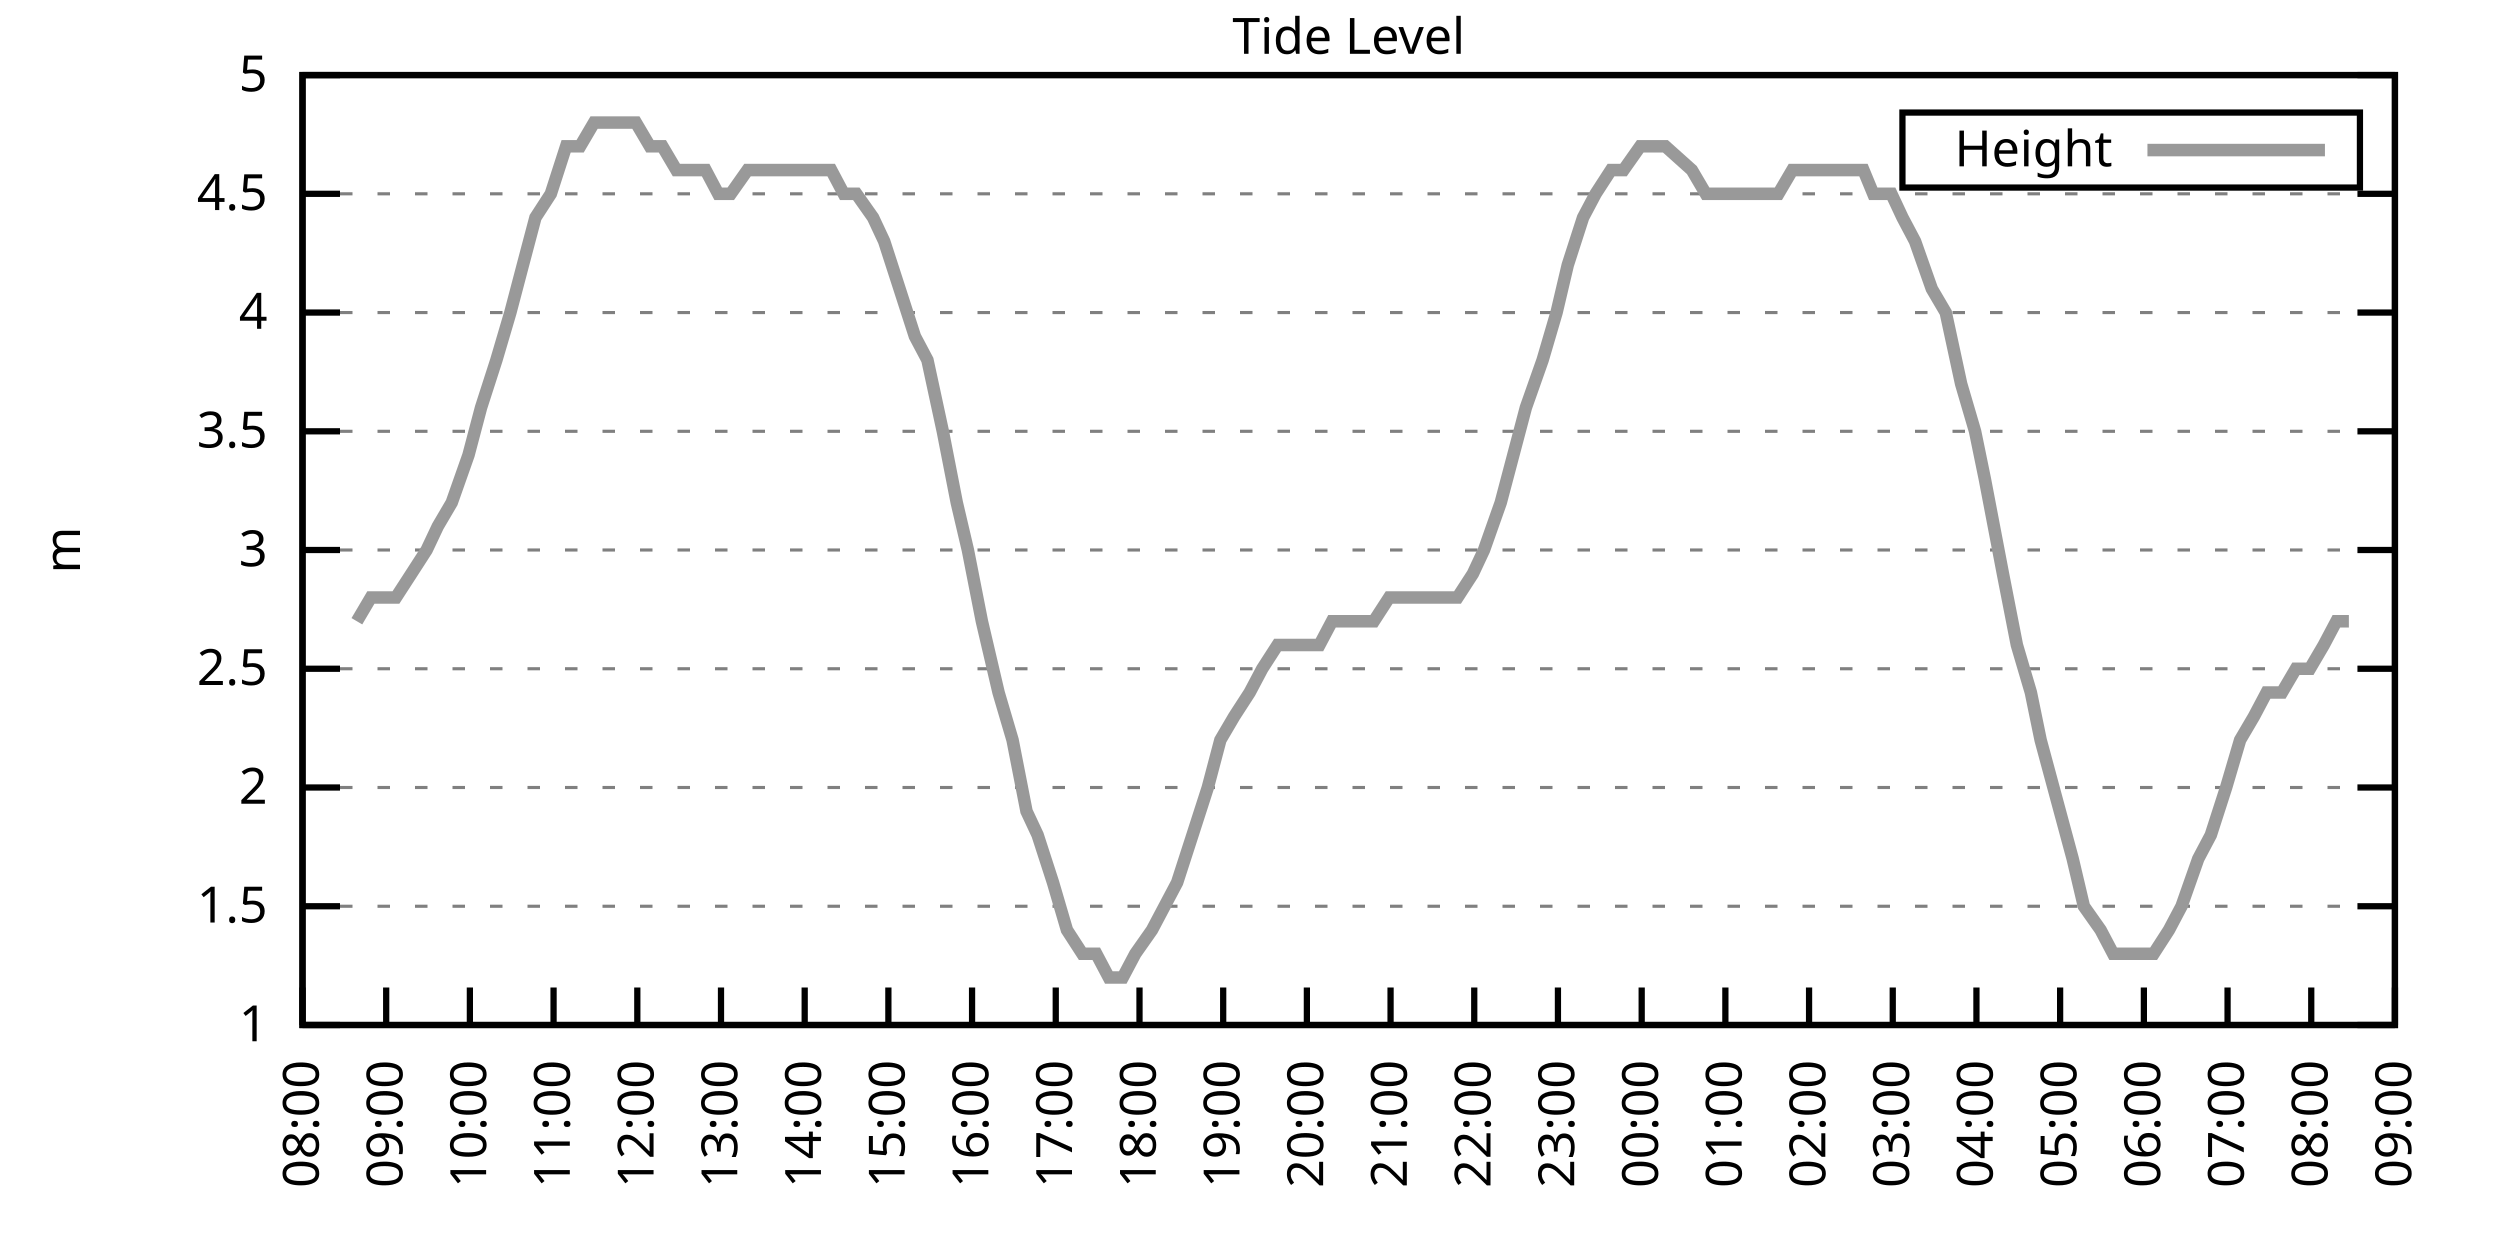
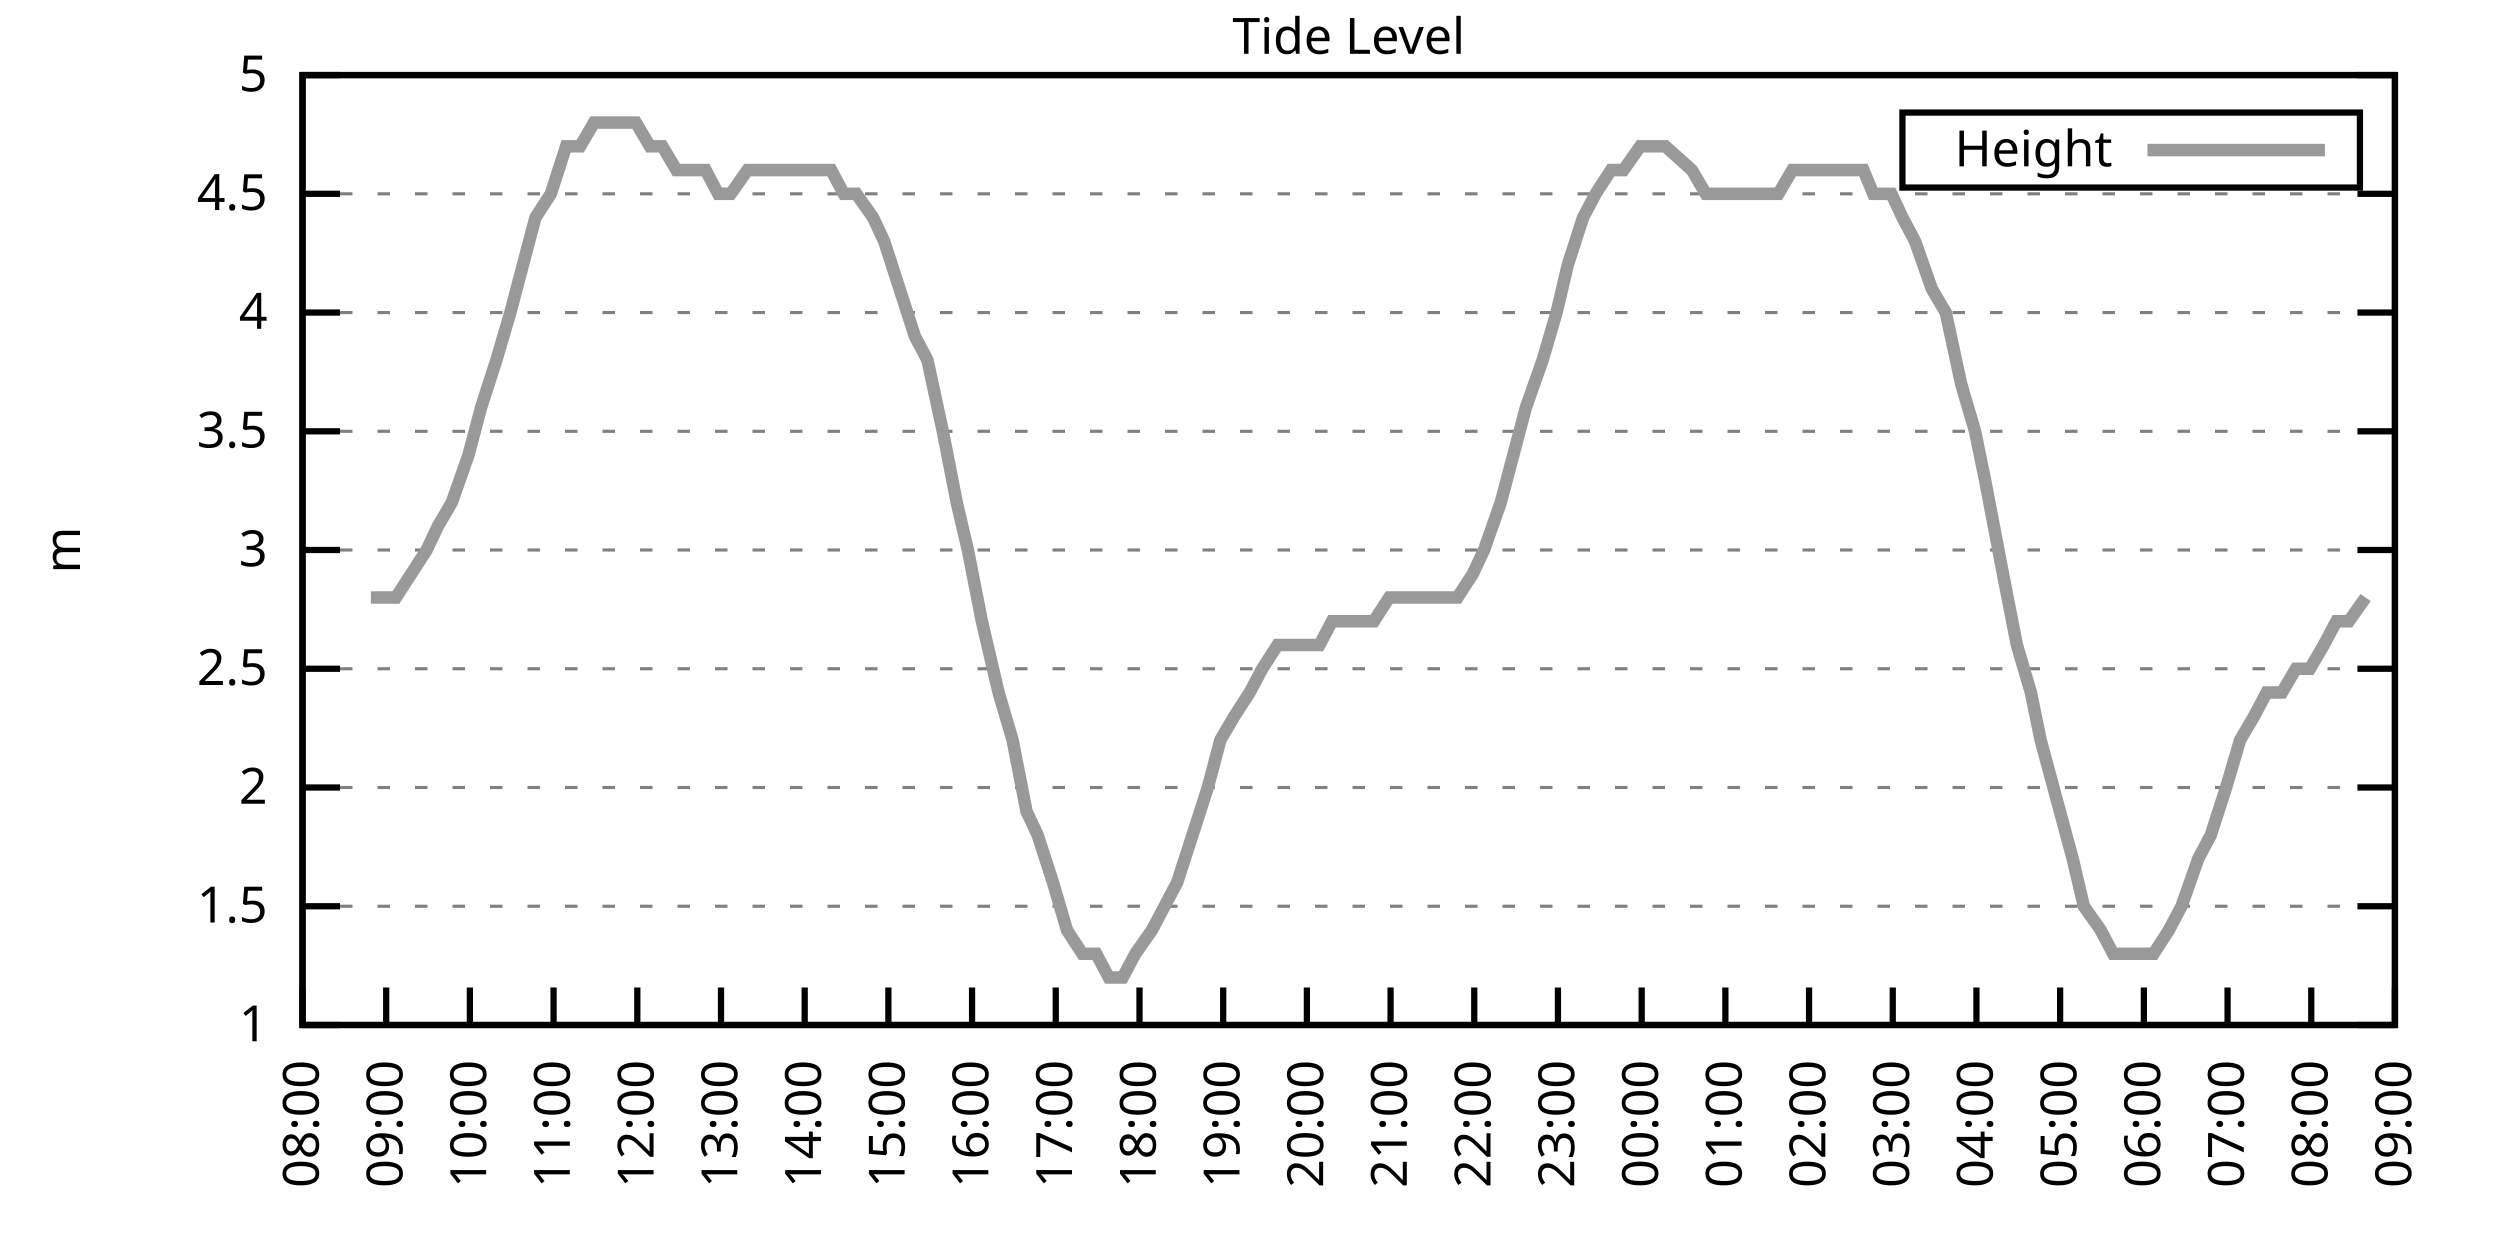
<svg xmlns="http://www.w3.org/2000/svg" xmlns:xlink="http://www.w3.org/1999/xlink" width="400" height="200" viewBox="0 0 400 200">
  <g id="gnuplot_canvas">
    <rect x="0" y="0" width="400" height="200" fill="none" />
    <defs>
      <circle id="gpDot" r="0.5" stroke-width="0.5" stroke="currentColor" />
      <path id="gpPt0" stroke-width="0.333" stroke="currentColor" d="M-1,0 h2 M0,-1 v2" />
      <path id="gpPt1" stroke-width="0.333" stroke="currentColor" d="M-1,-1 L1,1 M1,-1 L-1,1" />
      <path id="gpPt2" stroke-width="0.333" stroke="currentColor" d="M-1,0 L1,0 M0,-1 L0,1 M-1,-1 L1,1 M-1,1 L1,-1" />
      <rect id="gpPt3" stroke-width="0.333" stroke="currentColor" x="-1" y="-1" width="2" height="2" />
      <rect id="gpPt4" stroke-width="0.333" stroke="currentColor" fill="currentColor" x="-1" y="-1" width="2" height="2" />
      <circle id="gpPt5" stroke-width="0.333" stroke="currentColor" cx="0" cy="0" r="1" />
      <use xlink:href="#gpPt5" id="gpPt6" fill="currentColor" stroke="none" />
      <path id="gpPt7" stroke-width="0.333" stroke="currentColor" d="M0,-1.33 L-1.33,0.67 L1.33,0.67 z" />
      <use xlink:href="#gpPt7" id="gpPt8" fill="currentColor" stroke="none" />
      <use xlink:href="#gpPt7" id="gpPt9" stroke="currentColor" transform="rotate(180)" />
      <use xlink:href="#gpPt9" id="gpPt10" fill="currentColor" stroke="none" />
      <use xlink:href="#gpPt3" id="gpPt11" stroke="currentColor" transform="rotate(45)" />
      <use xlink:href="#gpPt11" id="gpPt12" fill="currentColor" stroke="none" />
      <path id="gpPt13" stroke-width="0.333" stroke="currentColor" d="M0,1.330 L1.265,0.411 L0.782,-1.067 L-0.782,-1.076 L-1.265,0.411 z" />
      <use xlink:href="#gpPt13" id="gpPt14" fill="currentColor" stroke="none" />
      <filter id="textbox" filterUnits="objectBoundingBox" x="0" y="0" height="1" width="1">
        <feFlood flood-color="white" flood-opacity="1" result="bgnd" />
        <feComposite in="SourceGraphic" in2="bgnd" operator="atop" />
      </filter>
      <filter id="greybox" filterUnits="objectBoundingBox" x="0" y="0" height="1" width="1">
        <feFlood flood-color="lightgrey" flood-opacity="1" result="grey" />
        <feComposite in="SourceGraphic" in2="grey" operator="atop" />
      </filter>
    </defs>
    <g fill="none" color="white" stroke="currentColor" stroke-width="1.00" stroke-linecap="butt" stroke-linejoin="miter">
</g>
    <g fill="none" color="black" stroke="currentColor" stroke-width="1.00" stroke-linecap="butt" stroke-linejoin="miter">
      <g stroke="none" shape-rendering="crispEdges">
        <polygon fill="rgb(255, 255, 255)" points="48.40,164.00 383.18,164.00 383.18,12.02 48.40,12.02 " />
      </g>
    </g>
    <g fill="none" color="black" stroke="currentColor" stroke-width="1.00" stroke-linecap="butt" stroke-linejoin="miter">
</g>
    <g fill="none" color="black" stroke="black" stroke-width="0.50" stroke-linecap="butt" stroke-linejoin="miter">
</g>
    <g fill="none" color="gray" stroke="currentColor" stroke-width="0.50" stroke-linecap="butt" stroke-linejoin="miter">
      <path stroke="gray" stroke-dasharray="2,4" class="gridline" d="M48.40,164.00 L383.19,164.00  " />
    </g>
    <g fill="none" color="gray" stroke="gray" stroke-width="1.00" stroke-linecap="butt" stroke-linejoin="miter">
</g>
    <g fill="none" color="black" stroke="currentColor" stroke-width="1.00" stroke-linecap="butt" stroke-linejoin="miter">
      <path stroke="black" d="M48.40,164.00 L54.40,164.00 M383.19,164.00 L377.19,164.00  " />
      <g transform="translate(42.80,166.60)" stroke="none" fill="black" font-family="Sans" font-size="8.00" text-anchor="end">
        <text>
          <tspan font-family="Sans"> 1</tspan>
        </text>
      </g>
    </g>
    <g fill="none" color="black" stroke="currentColor" stroke-width="1.00" stroke-linecap="butt" stroke-linejoin="miter">
</g>
    <g fill="none" color="black" stroke="black" stroke-width="0.50" stroke-linecap="butt" stroke-linejoin="miter">
</g>
    <g fill="none" color="gray" stroke="currentColor" stroke-width="0.50" stroke-linecap="butt" stroke-linejoin="miter">
      <path stroke="gray" stroke-dasharray="2,4" class="gridline" d="M48.40,145.00 L383.19,145.00  " />
    </g>
    <g fill="none" color="gray" stroke="gray" stroke-width="1.00" stroke-linecap="butt" stroke-linejoin="miter">
</g>
    <g fill="none" color="black" stroke="currentColor" stroke-width="1.00" stroke-linecap="butt" stroke-linejoin="miter">
      <path stroke="black" d="M48.40,145.00 L54.40,145.00 M383.19,145.00 L377.19,145.00  " />
      <g transform="translate(42.80,147.60)" stroke="none" fill="black" font-family="Sans" font-size="8.00" text-anchor="end">
        <text>
          <tspan font-family="Sans"> 1.5</tspan>
        </text>
      </g>
    </g>
    <g fill="none" color="black" stroke="currentColor" stroke-width="1.00" stroke-linecap="butt" stroke-linejoin="miter">
</g>
    <g fill="none" color="black" stroke="black" stroke-width="0.50" stroke-linecap="butt" stroke-linejoin="miter">
</g>
    <g fill="none" color="gray" stroke="currentColor" stroke-width="0.50" stroke-linecap="butt" stroke-linejoin="miter">
      <path stroke="gray" stroke-dasharray="2,4" class="gridline" d="M48.40,126.00 L383.19,126.00  " />
    </g>
    <g fill="none" color="gray" stroke="gray" stroke-width="1.00" stroke-linecap="butt" stroke-linejoin="miter">
</g>
    <g fill="none" color="black" stroke="currentColor" stroke-width="1.00" stroke-linecap="butt" stroke-linejoin="miter">
      <path stroke="black" d="M48.40,126.00 L54.40,126.00 M383.19,126.00 L377.19,126.00  " />
      <g transform="translate(42.80,128.60)" stroke="none" fill="black" font-family="Sans" font-size="8.00" text-anchor="end">
        <text>
          <tspan font-family="Sans"> 2</tspan>
        </text>
      </g>
    </g>
    <g fill="none" color="black" stroke="currentColor" stroke-width="1.00" stroke-linecap="butt" stroke-linejoin="miter">
</g>
    <g fill="none" color="black" stroke="black" stroke-width="0.50" stroke-linecap="butt" stroke-linejoin="miter">
</g>
    <g fill="none" color="gray" stroke="currentColor" stroke-width="0.50" stroke-linecap="butt" stroke-linejoin="miter">
      <path stroke="gray" stroke-dasharray="2,4" class="gridline" d="M48.40,107.00 L383.19,107.00  " />
    </g>
    <g fill="none" color="gray" stroke="gray" stroke-width="1.00" stroke-linecap="butt" stroke-linejoin="miter">
</g>
    <g fill="none" color="black" stroke="currentColor" stroke-width="1.00" stroke-linecap="butt" stroke-linejoin="miter">
      <path stroke="black" d="M48.40,107.00 L54.40,107.00 M383.19,107.00 L377.19,107.00  " />
      <g transform="translate(42.80,109.60)" stroke="none" fill="black" font-family="Sans" font-size="8.00" text-anchor="end">
        <text>
          <tspan font-family="Sans"> 2.5</tspan>
        </text>
      </g>
    </g>
    <g fill="none" color="black" stroke="currentColor" stroke-width="1.00" stroke-linecap="butt" stroke-linejoin="miter">
</g>
    <g fill="none" color="black" stroke="black" stroke-width="0.50" stroke-linecap="butt" stroke-linejoin="miter">
</g>
    <g fill="none" color="gray" stroke="currentColor" stroke-width="0.50" stroke-linecap="butt" stroke-linejoin="miter">
      <path stroke="gray" stroke-dasharray="2,4" class="gridline" d="M48.40,88.00 L383.19,88.00  " />
    </g>
    <g fill="none" color="gray" stroke="gray" stroke-width="1.00" stroke-linecap="butt" stroke-linejoin="miter">
</g>
    <g fill="none" color="black" stroke="currentColor" stroke-width="1.00" stroke-linecap="butt" stroke-linejoin="miter">
      <path stroke="black" d="M48.40,88.00 L54.40,88.00 M383.19,88.00 L377.19,88.00  " />
      <g transform="translate(42.80,90.60)" stroke="none" fill="black" font-family="Sans" font-size="8.00" text-anchor="end">
        <text>
          <tspan font-family="Sans"> 3</tspan>
        </text>
      </g>
    </g>
    <g fill="none" color="black" stroke="currentColor" stroke-width="1.00" stroke-linecap="butt" stroke-linejoin="miter">
</g>
    <g fill="none" color="black" stroke="black" stroke-width="0.50" stroke-linecap="butt" stroke-linejoin="miter">
</g>
    <g fill="none" color="gray" stroke="currentColor" stroke-width="0.50" stroke-linecap="butt" stroke-linejoin="miter">
      <path stroke="gray" stroke-dasharray="2,4" class="gridline" d="M48.40,69.01 L383.19,69.01  " />
    </g>
    <g fill="none" color="gray" stroke="gray" stroke-width="1.00" stroke-linecap="butt" stroke-linejoin="miter">
</g>
    <g fill="none" color="black" stroke="currentColor" stroke-width="1.00" stroke-linecap="butt" stroke-linejoin="miter">
      <path stroke="black" d="M48.40,69.01 L54.40,69.01 M383.19,69.01 L377.19,69.01  " />
      <g transform="translate(42.80,71.61)" stroke="none" fill="black" font-family="Sans" font-size="8.00" text-anchor="end">
        <text>
          <tspan font-family="Sans"> 3.5</tspan>
        </text>
      </g>
    </g>
    <g fill="none" color="black" stroke="currentColor" stroke-width="1.00" stroke-linecap="butt" stroke-linejoin="miter">
</g>
    <g fill="none" color="black" stroke="black" stroke-width="0.50" stroke-linecap="butt" stroke-linejoin="miter">
</g>
    <g fill="none" color="gray" stroke="currentColor" stroke-width="0.50" stroke-linecap="butt" stroke-linejoin="miter">
      <path stroke="gray" stroke-dasharray="2,4" class="gridline" d="M48.40,50.01 L383.19,50.01  " />
    </g>
    <g fill="none" color="gray" stroke="gray" stroke-width="1.00" stroke-linecap="butt" stroke-linejoin="miter">
</g>
    <g fill="none" color="black" stroke="currentColor" stroke-width="1.00" stroke-linecap="butt" stroke-linejoin="miter">
      <path stroke="black" d="M48.40,50.01 L54.40,50.01 M383.19,50.01 L377.19,50.01  " />
      <g transform="translate(42.80,52.61)" stroke="none" fill="black" font-family="Sans" font-size="8.00" text-anchor="end">
        <text>
          <tspan font-family="Sans"> 4</tspan>
        </text>
      </g>
    </g>
    <g fill="none" color="black" stroke="currentColor" stroke-width="1.00" stroke-linecap="butt" stroke-linejoin="miter">
</g>
    <g fill="none" color="black" stroke="black" stroke-width="0.50" stroke-linecap="butt" stroke-linejoin="miter">
</g>
    <g fill="none" color="gray" stroke="currentColor" stroke-width="0.50" stroke-linecap="butt" stroke-linejoin="miter">
      <path stroke="gray" stroke-dasharray="2,4" class="gridline" d="M48.40,31.01 L383.19,31.01  " />
    </g>
    <g fill="none" color="gray" stroke="gray" stroke-width="1.00" stroke-linecap="butt" stroke-linejoin="miter">
</g>
    <g fill="none" color="black" stroke="currentColor" stroke-width="1.00" stroke-linecap="butt" stroke-linejoin="miter">
      <path stroke="black" d="M48.40,31.01 L54.40,31.01 M383.19,31.01 L377.19,31.01  " />
      <g transform="translate(42.80,33.61)" stroke="none" fill="black" font-family="Sans" font-size="8.00" text-anchor="end">
        <text>
          <tspan font-family="Sans"> 4.5</tspan>
        </text>
      </g>
    </g>
    <g fill="none" color="black" stroke="currentColor" stroke-width="1.00" stroke-linecap="butt" stroke-linejoin="miter">
</g>
    <g fill="none" color="black" stroke="black" stroke-width="0.50" stroke-linecap="butt" stroke-linejoin="miter">
</g>
    <g fill="none" color="gray" stroke="currentColor" stroke-width="0.50" stroke-linecap="butt" stroke-linejoin="miter">
      <path stroke="gray" stroke-dasharray="2,4" class="gridline" d="M48.40,12.01 L383.19,12.01  " />
    </g>
    <g fill="none" color="gray" stroke="gray" stroke-width="1.00" stroke-linecap="butt" stroke-linejoin="miter">
</g>
    <g fill="none" color="black" stroke="currentColor" stroke-width="1.00" stroke-linecap="butt" stroke-linejoin="miter">
      <path stroke="black" d="M48.40,12.01 L54.40,12.01 M383.19,12.01 L377.19,12.01  " />
      <g transform="translate(42.80,14.61)" stroke="none" fill="black" font-family="Sans" font-size="8.00" text-anchor="end">
        <text>
          <tspan font-family="Sans"> 5</tspan>
        </text>
      </g>
    </g>
    <g fill="none" color="black" stroke="currentColor" stroke-width="1.00" stroke-linecap="butt" stroke-linejoin="miter">
      <path stroke="black" d="M48.40,164.00 L48.40,158.00  " />
      <g transform="translate(51.00,169.60) rotate(270.00)" stroke="none" fill="black" font-family="Sans" font-size="8.00" text-anchor="end">
        <text>
          <tspan font-family="Sans">08:00</tspan>
        </text>
      </g>
    </g>
    <g fill="none" color="black" stroke="currentColor" stroke-width="1.00" stroke-linecap="butt" stroke-linejoin="miter">
      <path stroke="black" d="M61.79,164.00 L61.79,158.00  " />
      <g transform="translate(64.39,169.60) rotate(270.00)" stroke="none" fill="black" font-family="Sans" font-size="8.00" text-anchor="end">
        <text>
          <tspan font-family="Sans">09:00</tspan>
        </text>
      </g>
    </g>
    <g fill="none" color="black" stroke="currentColor" stroke-width="1.00" stroke-linecap="butt" stroke-linejoin="miter">
      <path stroke="black" d="M75.18,164.00 L75.18,158.00  " />
      <g transform="translate(77.78,169.60) rotate(270.00)" stroke="none" fill="black" font-family="Sans" font-size="8.00" text-anchor="end">
        <text>
          <tspan font-family="Sans">10:00</tspan>
        </text>
      </g>
    </g>
    <g fill="none" color="black" stroke="currentColor" stroke-width="1.00" stroke-linecap="butt" stroke-linejoin="miter">
      <path stroke="black" d="M88.57,164.00 L88.57,158.00  " />
      <g transform="translate(91.17,169.60) rotate(270.00)" stroke="none" fill="black" font-family="Sans" font-size="8.00" text-anchor="end">
        <text>
          <tspan font-family="Sans">11:00</tspan>
        </text>
      </g>
    </g>
    <g fill="none" color="black" stroke="currentColor" stroke-width="1.00" stroke-linecap="butt" stroke-linejoin="miter">
      <path stroke="black" d="M101.97,164.00 L101.97,158.00  " />
      <g transform="translate(104.57,169.60) rotate(270.00)" stroke="none" fill="black" font-family="Sans" font-size="8.00" text-anchor="end">
        <text>
          <tspan font-family="Sans">12:00</tspan>
        </text>
      </g>
    </g>
    <g fill="none" color="black" stroke="currentColor" stroke-width="1.00" stroke-linecap="butt" stroke-linejoin="miter">
      <path stroke="black" d="M115.36,164.00 L115.36,158.00  " />
      <g transform="translate(117.96,169.60) rotate(270.00)" stroke="none" fill="black" font-family="Sans" font-size="8.00" text-anchor="end">
        <text>
          <tspan font-family="Sans">13:00</tspan>
        </text>
      </g>
    </g>
    <g fill="none" color="black" stroke="currentColor" stroke-width="1.00" stroke-linecap="butt" stroke-linejoin="miter">
      <path stroke="black" d="M128.75,164.00 L128.75,158.00  " />
      <g transform="translate(131.35,169.60) rotate(270.00)" stroke="none" fill="black" font-family="Sans" font-size="8.00" text-anchor="end">
        <text>
          <tspan font-family="Sans">14:00</tspan>
        </text>
      </g>
    </g>
    <g fill="none" color="black" stroke="currentColor" stroke-width="1.00" stroke-linecap="butt" stroke-linejoin="miter">
      <path stroke="black" d="M142.14,164.00 L142.14,158.00  " />
      <g transform="translate(144.74,169.60) rotate(270.00)" stroke="none" fill="black" font-family="Sans" font-size="8.00" text-anchor="end">
        <text>
          <tspan font-family="Sans">15:00</tspan>
        </text>
      </g>
    </g>
    <g fill="none" color="black" stroke="currentColor" stroke-width="1.00" stroke-linecap="butt" stroke-linejoin="miter">
      <path stroke="black" d="M155.53,164.00 L155.53,158.00  " />
      <g transform="translate(158.13,169.60) rotate(270.00)" stroke="none" fill="black" font-family="Sans" font-size="8.00" text-anchor="end">
        <text>
          <tspan font-family="Sans">16:00</tspan>
        </text>
      </g>
    </g>
    <g fill="none" color="black" stroke="currentColor" stroke-width="1.00" stroke-linecap="butt" stroke-linejoin="miter">
      <path stroke="black" d="M168.92,164.00 L168.92,158.00  " />
      <g transform="translate(171.52,169.60) rotate(270.00)" stroke="none" fill="black" font-family="Sans" font-size="8.00" text-anchor="end">
        <text>
          <tspan font-family="Sans">17:00</tspan>
        </text>
      </g>
    </g>
    <g fill="none" color="black" stroke="currentColor" stroke-width="1.00" stroke-linecap="butt" stroke-linejoin="miter">
      <path stroke="black" d="M182.32,164.00 L182.32,158.00  " />
      <g transform="translate(184.92,169.60) rotate(270.00)" stroke="none" fill="black" font-family="Sans" font-size="8.00" text-anchor="end">
        <text>
          <tspan font-family="Sans">18:00</tspan>
        </text>
      </g>
    </g>
    <g fill="none" color="black" stroke="currentColor" stroke-width="1.00" stroke-linecap="butt" stroke-linejoin="miter">
      <path stroke="black" d="M195.71,164.00 L195.71,158.00  " />
      <g transform="translate(198.31,169.60) rotate(270.00)" stroke="none" fill="black" font-family="Sans" font-size="8.00" text-anchor="end">
        <text>
          <tspan font-family="Sans">19:00</tspan>
        </text>
      </g>
    </g>
    <g fill="none" color="black" stroke="currentColor" stroke-width="1.00" stroke-linecap="butt" stroke-linejoin="miter">
      <path stroke="black" d="M209.10,164.00 L209.10,158.00  " />
      <g transform="translate(211.70,169.60) rotate(270.00)" stroke="none" fill="black" font-family="Sans" font-size="8.00" text-anchor="end">
        <text>
          <tspan font-family="Sans">20:00</tspan>
        </text>
      </g>
    </g>
    <g fill="none" color="black" stroke="currentColor" stroke-width="1.00" stroke-linecap="butt" stroke-linejoin="miter">
      <path stroke="black" d="M222.49,164.00 L222.49,158.00  " />
      <g transform="translate(225.09,169.60) rotate(270.00)" stroke="none" fill="black" font-family="Sans" font-size="8.00" text-anchor="end">
        <text>
          <tspan font-family="Sans">21:00</tspan>
        </text>
      </g>
    </g>
    <g fill="none" color="black" stroke="currentColor" stroke-width="1.00" stroke-linecap="butt" stroke-linejoin="miter">
      <path stroke="black" d="M235.88,164.00 L235.88,158.00  " />
      <g transform="translate(238.48,169.60) rotate(270.00)" stroke="none" fill="black" font-family="Sans" font-size="8.00" text-anchor="end">
        <text>
          <tspan font-family="Sans">22:00</tspan>
        </text>
      </g>
    </g>
    <g fill="none" color="black" stroke="currentColor" stroke-width="1.00" stroke-linecap="butt" stroke-linejoin="miter">
      <path stroke="black" d="M249.27,164.00 L249.27,158.00  " />
      <g transform="translate(251.87,169.60) rotate(270.00)" stroke="none" fill="black" font-family="Sans" font-size="8.00" text-anchor="end">
        <text>
          <tspan font-family="Sans">23:00</tspan>
        </text>
      </g>
    </g>
    <g fill="none" color="black" stroke="currentColor" stroke-width="1.00" stroke-linecap="butt" stroke-linejoin="miter">
      <path stroke="black" d="M262.67,164.00 L262.67,158.00  " />
      <g transform="translate(265.27,169.60) rotate(270.00)" stroke="none" fill="black" font-family="Sans" font-size="8.00" text-anchor="end">
        <text>
          <tspan font-family="Sans">00:00</tspan>
        </text>
      </g>
    </g>
    <g fill="none" color="black" stroke="currentColor" stroke-width="1.00" stroke-linecap="butt" stroke-linejoin="miter">
      <path stroke="black" d="M276.06,164.00 L276.06,158.00  " />
      <g transform="translate(278.66,169.60) rotate(270.00)" stroke="none" fill="black" font-family="Sans" font-size="8.00" text-anchor="end">
        <text>
          <tspan font-family="Sans">01:00</tspan>
        </text>
      </g>
    </g>
    <g fill="none" color="black" stroke="currentColor" stroke-width="1.00" stroke-linecap="butt" stroke-linejoin="miter">
      <path stroke="black" d="M289.45,164.00 L289.45,158.00  " />
      <g transform="translate(292.05,169.60) rotate(270.00)" stroke="none" fill="black" font-family="Sans" font-size="8.00" text-anchor="end">
        <text>
          <tspan font-family="Sans">02:00</tspan>
        </text>
      </g>
    </g>
    <g fill="none" color="black" stroke="currentColor" stroke-width="1.00" stroke-linecap="butt" stroke-linejoin="miter">
      <path stroke="black" d="M302.84,164.00 L302.84,158.00  " />
      <g transform="translate(305.44,169.60) rotate(270.00)" stroke="none" fill="black" font-family="Sans" font-size="8.00" text-anchor="end">
        <text>
          <tspan font-family="Sans">03:00</tspan>
        </text>
      </g>
    </g>
    <g fill="none" color="black" stroke="currentColor" stroke-width="1.00" stroke-linecap="butt" stroke-linejoin="miter">
      <path stroke="black" d="M316.23,164.00 L316.23,158.00  " />
      <g transform="translate(318.83,169.60) rotate(270.00)" stroke="none" fill="black" font-family="Sans" font-size="8.00" text-anchor="end">
        <text>
          <tspan font-family="Sans">04:00</tspan>
        </text>
      </g>
    </g>
    <g fill="none" color="black" stroke="currentColor" stroke-width="1.00" stroke-linecap="butt" stroke-linejoin="miter">
      <path stroke="black" d="M329.62,164.00 L329.62,158.00  " />
      <g transform="translate(332.22,169.60) rotate(270.00)" stroke="none" fill="black" font-family="Sans" font-size="8.00" text-anchor="end">
        <text>
          <tspan font-family="Sans">05:00</tspan>
        </text>
      </g>
    </g>
    <g fill="none" color="black" stroke="currentColor" stroke-width="1.00" stroke-linecap="butt" stroke-linejoin="miter">
      <path stroke="black" d="M343.02,164.00 L343.02,158.00  " />
      <g transform="translate(345.62,169.60) rotate(270.00)" stroke="none" fill="black" font-family="Sans" font-size="8.00" text-anchor="end">
        <text>
          <tspan font-family="Sans">06:00</tspan>
        </text>
      </g>
    </g>
    <g fill="none" color="black" stroke="currentColor" stroke-width="1.00" stroke-linecap="butt" stroke-linejoin="miter">
      <path stroke="black" d="M356.41,164.00 L356.41,158.00  " />
      <g transform="translate(359.01,169.60) rotate(270.00)" stroke="none" fill="black" font-family="Sans" font-size="8.00" text-anchor="end">
        <text>
          <tspan font-family="Sans">07:00</tspan>
        </text>
      </g>
    </g>
    <g fill="none" color="black" stroke="currentColor" stroke-width="1.00" stroke-linecap="butt" stroke-linejoin="miter">
      <path stroke="black" d="M369.80,164.00 L369.80,158.00  " />
      <g transform="translate(372.40,169.60) rotate(270.00)" stroke="none" fill="black" font-family="Sans" font-size="8.00" text-anchor="end">
        <text>
          <tspan font-family="Sans">08:00</tspan>
        </text>
      </g>
    </g>
    <g fill="none" color="black" stroke="currentColor" stroke-width="1.00" stroke-linecap="butt" stroke-linejoin="miter">
      <path stroke="black" d="M383.19,164.00 L383.19,158.00  " />
      <g transform="translate(385.79,169.60) rotate(270.00)" stroke="none" fill="black" font-family="Sans" font-size="8.00" text-anchor="end">
        <text>
          <tspan font-family="Sans">09:00</tspan>
        </text>
      </g>
    </g>
    <g fill="none" color="black" stroke="currentColor" stroke-width="1.00" stroke-linecap="butt" stroke-linejoin="miter">
</g>
    <g fill="none" color="black" stroke="currentColor" stroke-width="1.00" stroke-linecap="butt" stroke-linejoin="miter">
      <path stroke="black" d="M48.40,12.01 L48.40,164.00 L383.19,164.00 L383.19,12.01 L48.40,12.01 Z  " />
    </g>
    <g fill="none" color="black" stroke="currentColor" stroke-width="1.00" stroke-linecap="butt" stroke-linejoin="miter">
</g>
    <g fill="none" color="black" stroke="currentColor" stroke-width="1.00" stroke-linecap="butt" stroke-linejoin="miter">
      <path stroke="black" d="M304.39,30.01 L304.39,18.01 L377.59,18.01 L377.59,30.01 L304.39,30.01 Z  " />
    </g>
    <g id="Tide_level_plot_1">
      <g fill="none" color="white" stroke="black" stroke-width="2.00" stroke-linecap="butt" stroke-linejoin="miter">
</g>
      <g fill="none" color="black" stroke="currentColor" stroke-width="2.00" stroke-linecap="butt" stroke-linejoin="miter">
        <g transform="translate(337.99,26.61)" stroke="none" fill="black" font-family="Sans" font-size="8.00" text-anchor="end">
          <text>
            <tspan font-family="Sans">Height</tspan>
          </text>
        </g>
      </g>
      <g fill="none" color="black" stroke="currentColor" stroke-width="2.00" stroke-linecap="butt" stroke-linejoin="miter">
-         <path stroke="rgb(153, 153, 153)" d="M343.59,24.01 L371.99,24.01 M57.10,99.40 L59.34,95.60 L61.12,95.60 L63.35,95.60 L65.81,91.80 L68.26,88.00   L70.05,84.21 L72.28,80.41 L74.96,72.81 L76.97,65.21 L79.42,57.61 L81.66,50.01 L83.66,42.41 L85.67,34.81   L88.13,31.01 L90.58,23.41 L92.82,23.41 L95.05,19.61 L97.06,19.61 L99.51,19.61 L101.74,19.61 L103.98,23.41   L105.98,23.41 L108.22,27.21 L110.22,27.21 L112.90,27.21 L114.91,31.01 L116.92,31.01 L119.60,27.21 L121.61,27.21   L124.06,27.21 L126.07,27.21 L128.30,27.21 L130.31,27.21 L132.99,27.21 L135.00,31.01 L137.01,31.01 L139.69,34.81   L141.47,38.61 L143.93,46.21 L146.38,53.81 L148.39,57.61 L150.85,69.01 L153.08,80.41 L154.86,88.00 L157.10,99.40   L159.77,110.80 L162.01,118.40 L164.24,129.80 L166.02,133.60 L168.48,141.20 L170.71,148.80 L173.17,152.60 L175.40,152.60   L177.41,156.40 L179.64,156.40 L181.65,152.60 L184.32,148.80 L186.33,145.00 L188.34,141.20 L190.80,133.60 L193.25,126.00   L195.26,118.40 L197.49,114.60 L199.95,110.80 L201.96,107.00 L204.41,103.20 L206.42,103.20 L208.65,103.20 L211.11,103.20   L213.12,99.40 L215.35,99.40 L217.80,99.40 L219.81,99.40 L222.27,95.60 L224.50,95.60 L226.29,95.60 L228.74,95.60   L231.20,95.60 L233.20,95.60 L235.66,91.80 L237.44,88.00 L240.12,80.41 L242.13,72.81 L244.14,65.21 L246.82,57.61   L249.05,50.01 L250.84,42.41 L253.29,34.81 L255.30,31.01 L257.76,27.21 L259.76,27.21 L262.44,23.41 L264.45,23.41   L266.46,23.41 L270.70,27.21 L272.93,31.01 L275.39,31.01 L277.40,31.01 L280.30,31.01 L282.08,31.01 L284.54,31.01   L286.77,27.21 L289.23,27.21 L291.46,27.21 L293.24,27.21 L295.25,27.21 L298.15,27.21 L299.72,31.01 L302.62,31.01   L304.40,34.81 L306.41,38.61 L309.09,46.21 L311.32,50.01 L313.78,61.41 L316.01,69.01 L317.57,76.61 L320.47,91.80   L322.70,103.20 L324.94,110.80 L326.50,118.40 L331.63,137.40 L333.42,145.00 L336.10,148.80 L338.10,152.60 L340.56,152.60   L342.57,152.60 L344.58,152.60 L347.03,148.80 L349.04,145.00 L351.72,137.40 L353.73,133.60 L356.18,126.00 L358.42,118.40   L360.65,114.60 L362.66,110.80 L365.11,110.80 L367.34,107.00 L369.58,107.00 L371.81,103.20 L373.82,99.40 L375.82,99.40    " />
+         <path stroke="rgb(153, 153, 153)" d="M343.59,24.01 L371.99,24.01 M59.34,95.60 L61.12,95.60 L63.35,95.60 L65.81,91.80 L68.26,88.00 L70.05,84.21   L72.28,80.41 L74.96,72.81 L76.97,65.21 L79.42,57.61 L81.66,50.01 L83.66,42.41 L85.67,34.81 L88.13,31.01   L90.58,23.41 L92.82,23.41 L95.05,19.61 L97.06,19.61 L99.51,19.61 L101.74,19.61 L103.98,23.41 L105.98,23.41   L108.22,27.21 L110.22,27.21 L112.90,27.21 L114.91,31.01 L116.92,31.01 L119.60,27.21 L121.61,27.21 L124.06,27.21   L126.07,27.21 L128.30,27.21 L130.31,27.21 L132.99,27.21 L135.00,31.01 L137.01,31.01 L139.69,34.81 L141.47,38.61   L143.93,46.21 L146.38,53.81 L148.39,57.61 L150.85,69.01 L153.08,80.41 L154.86,88.00 L157.10,99.40 L159.77,110.80   L162.01,118.40 L164.24,129.80 L166.02,133.60 L168.48,141.20 L170.71,148.80 L173.17,152.60 L175.40,152.60 L177.41,156.40   L179.64,156.40 L181.65,152.60 L184.32,148.80 L186.33,145.00 L188.34,141.20 L190.80,133.60 L193.25,126.00 L195.26,118.40   L197.49,114.60 L199.95,110.80 L201.96,107.00 L204.41,103.20 L206.42,103.20 L208.65,103.20 L211.11,103.20 L213.12,99.40   L215.35,99.40 L217.80,99.40 L219.81,99.40 L222.27,95.60 L224.50,95.60 L226.29,95.60 L228.74,95.60 L231.20,95.60   L233.20,95.60 L235.66,91.80 L237.44,88.00 L240.12,80.41 L242.13,72.81 L244.14,65.21 L246.82,57.61 L249.05,50.01   L250.84,42.41 L253.29,34.81 L255.30,31.01 L257.76,27.21 L259.76,27.21 L262.44,23.41 L264.45,23.41 L266.46,23.41   L270.70,27.21 L272.93,31.01 L275.39,31.01 L277.40,31.01 L280.30,31.01 L282.08,31.01 L284.54,31.01 L286.77,27.21   L289.23,27.21 L291.46,27.21 L293.24,27.21 L295.25,27.21 L298.15,27.21 L299.72,31.01 L302.62,31.01 L304.40,34.81   L306.41,38.61 L309.09,46.21 L311.32,50.01 L313.78,61.41 L316.01,69.01 L317.57,76.61 L320.47,91.80 L322.70,103.20   L324.94,110.80 L326.50,118.40 L331.63,137.40 L333.42,145.00 L336.10,148.80 L338.10,152.60 L340.56,152.60 L342.57,152.60   L344.58,152.60 L347.03,148.80 L349.04,145.00 L351.72,137.40 L353.73,133.60 L356.18,126.00 L358.42,118.40 L360.65,114.60   L362.66,110.80 L365.11,110.80 L367.34,107.00 L369.58,107.00 L371.81,103.20 L373.82,99.40 L375.82,99.40 L378.50,95.60    " />
      </g>
    </g>
    <g fill="none" color="black" stroke="currentColor" stroke-width="2.00" stroke-linecap="butt" stroke-linejoin="miter">
</g>
    <g fill="none" color="black" stroke="black" stroke-width="1.00" stroke-linecap="butt" stroke-linejoin="miter">
</g>
    <g fill="none" color="black" stroke="currentColor" stroke-width="1.00" stroke-linecap="butt" stroke-linejoin="miter">
      <path stroke="black" d="M48.40,12.01 L48.40,164.00 L383.19,164.00 L383.19,12.01 L48.40,12.01 Z  " />
      <g transform="translate(12.80,88.01) rotate(270.00)" stroke="none" fill="black" font-family="Sans" font-size="8.00" text-anchor="middle">
        <text>
          <tspan font-family="Sans">m</tspan>
        </text>
      </g>
    </g>
    <g fill="none" color="black" stroke="currentColor" stroke-width="1.00" stroke-linecap="butt" stroke-linejoin="miter">
</g>
    <g fill="none" color="black" stroke="currentColor" stroke-width="1.00" stroke-linecap="butt" stroke-linejoin="miter">
      <g transform="translate(215.79,8.61)" stroke="none" fill="black" font-family="Sans" font-size="8.00" text-anchor="middle">
        <text>
          <tspan font-family="Sans">Tide Level</tspan>
        </text>
      </g>
    </g>
    <g fill="none" color="black" stroke="currentColor" stroke-width="1.00" stroke-linecap="butt" stroke-linejoin="miter">
</g>
  </g>
</svg>
